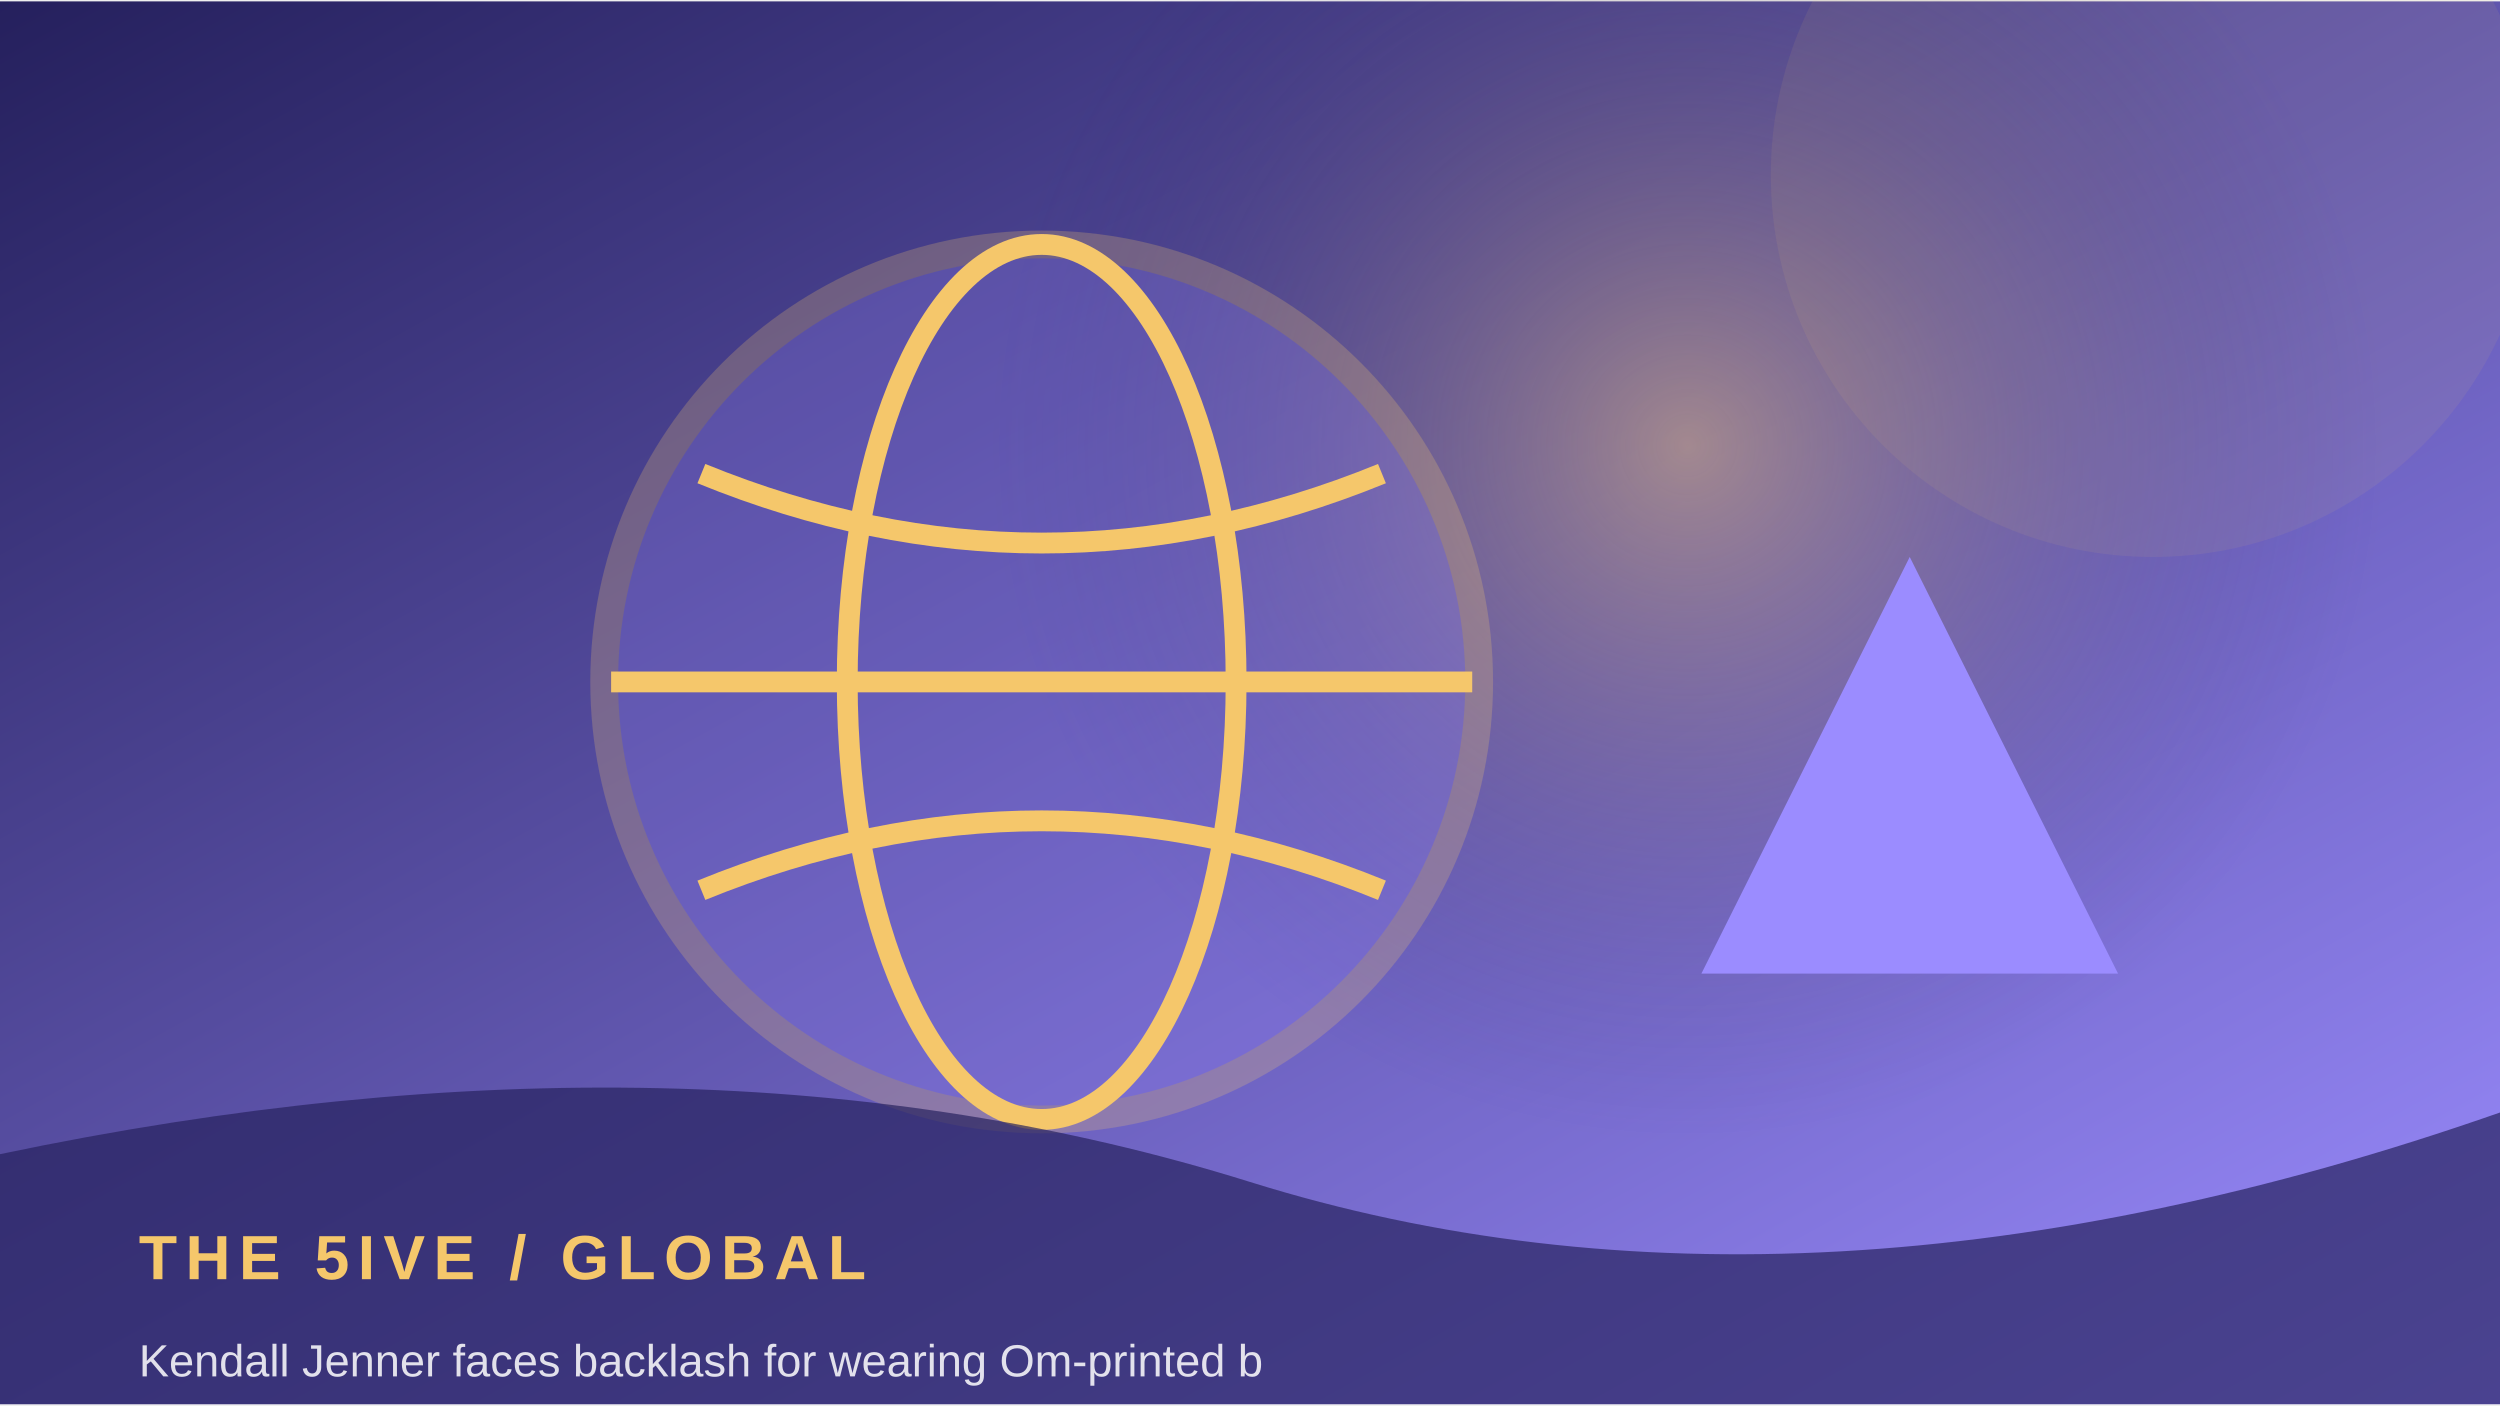
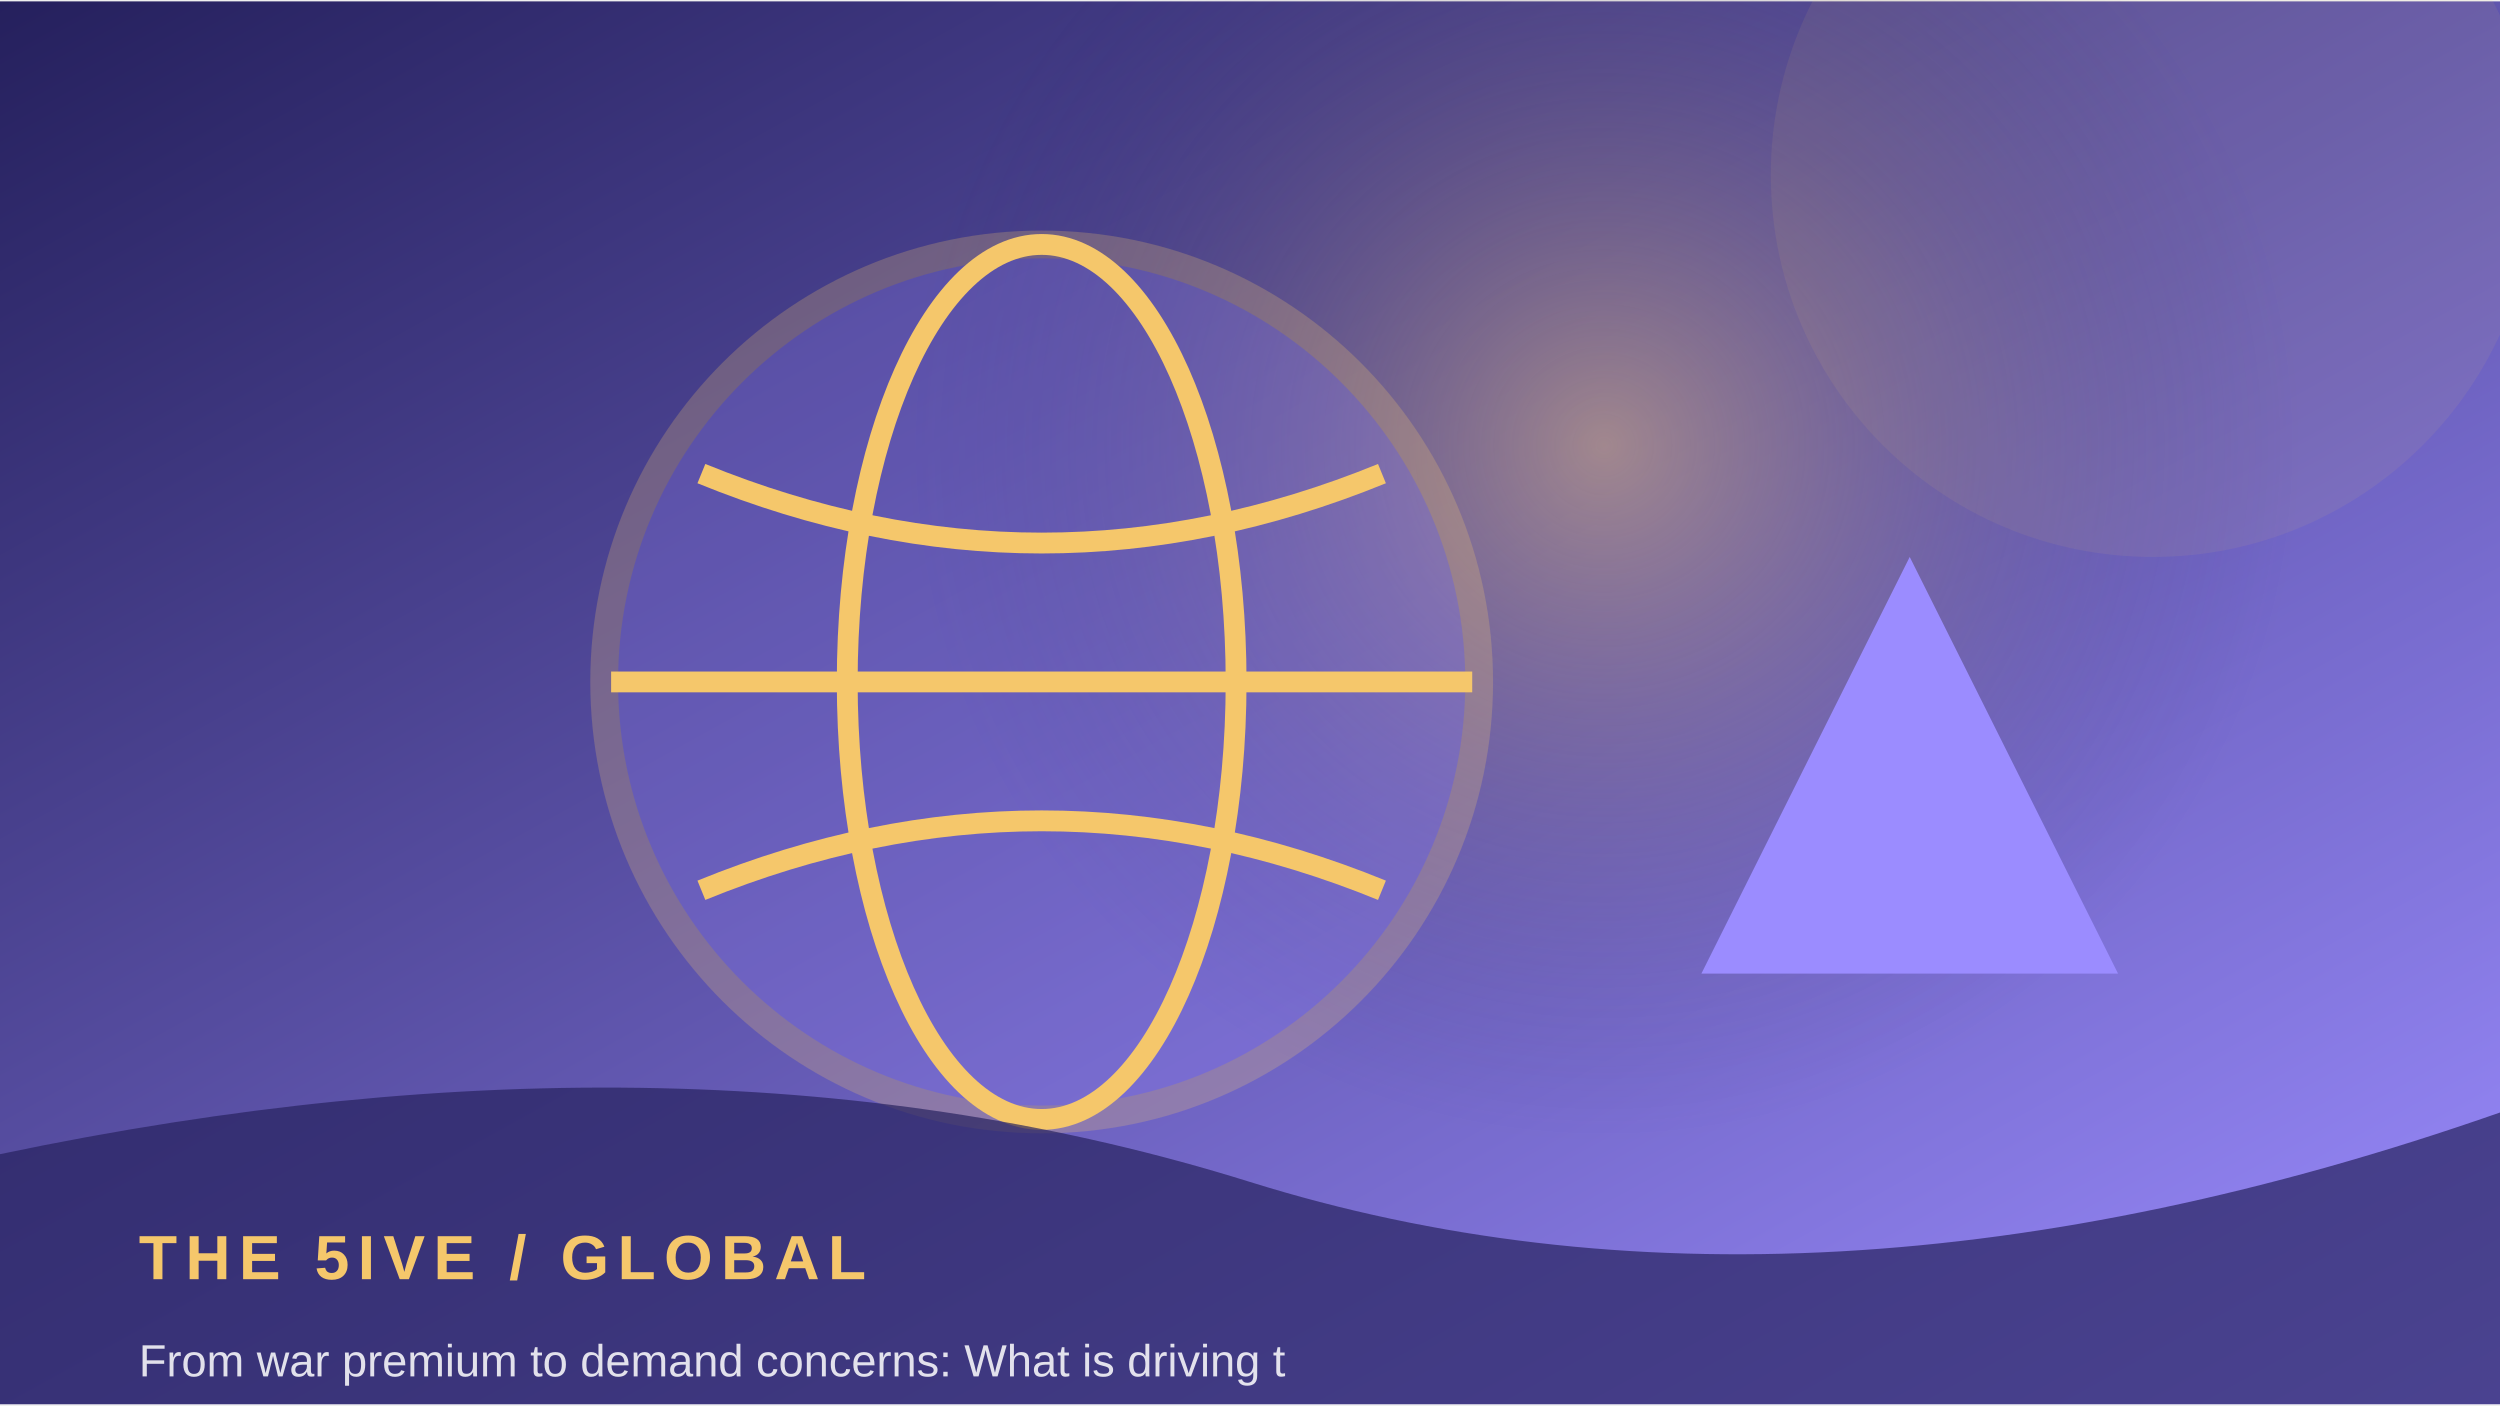
<svg xmlns="http://www.w3.org/2000/svg" width="900" height="506" viewBox="0 0 360 202">
  <defs>
    <linearGradient id="g" x1="0" y1="0" x2="1" y2="1">
      <stop stop-color="#25205d" />
      <stop offset="1" stop-color="#9b8cff" />
    </linearGradient>
    <radialGradient id="r">
      <stop stop-color="#f5c76b" stop-opacity=".45" />
      <stop offset="1" stop-color="#25205d" stop-opacity="0" />
    </radialGradient>
  </defs>
  <rect width="360" height="202" fill="url(#g)" />
-   <circle cx="243" cy="64" r="100" fill="url(#r)" />
+   <circle cx="231" cy="64" r="100" fill="url(#r)" />
  <circle cx="310" cy="25" r="55" fill="#f5c76b" opacity=".08" />
  <circle cx="150" cy="98" r="63" fill="#9b8cff" opacity=".24" stroke="#f5c76b" stroke-width="4" />
  <ellipse cx="150" cy="98" rx="28" ry="63" fill="none" stroke="#f5c76b" stroke-width="3" />
  <path d="M88 98 H212 M101 68 Q150 88 199 68 M101 128 Q150 108 199 128" fill="none" stroke="#f5c76b" stroke-width="3" />
  <path d="M245 140 L275 80 L305 140 Z" fill="#9b8cff" />
  <path d="M0 166 Q100 145 180 170 T360 160 V202 H0Z" fill="#25205d" opacity=".68" />
  <text x="20" y="184" font-family="Arial,sans-serif" font-size="9" font-weight="700" letter-spacing="1.2" fill="#f5c76b">THE 5IVE  /  GLOBAL</text>
-   <text x="20" y="198" font-family="Arial,sans-serif" font-size="6.5" fill="#ffffff" opacity=".85">Kendall Jenner faces backlash for wearing Om-printed b</text>
+   <text x="20" y="198" font-family="Arial,sans-serif" font-size="6.5" fill="#ffffff" opacity=".85">From war premium to demand concerns: What is driving t</text>
</svg>
